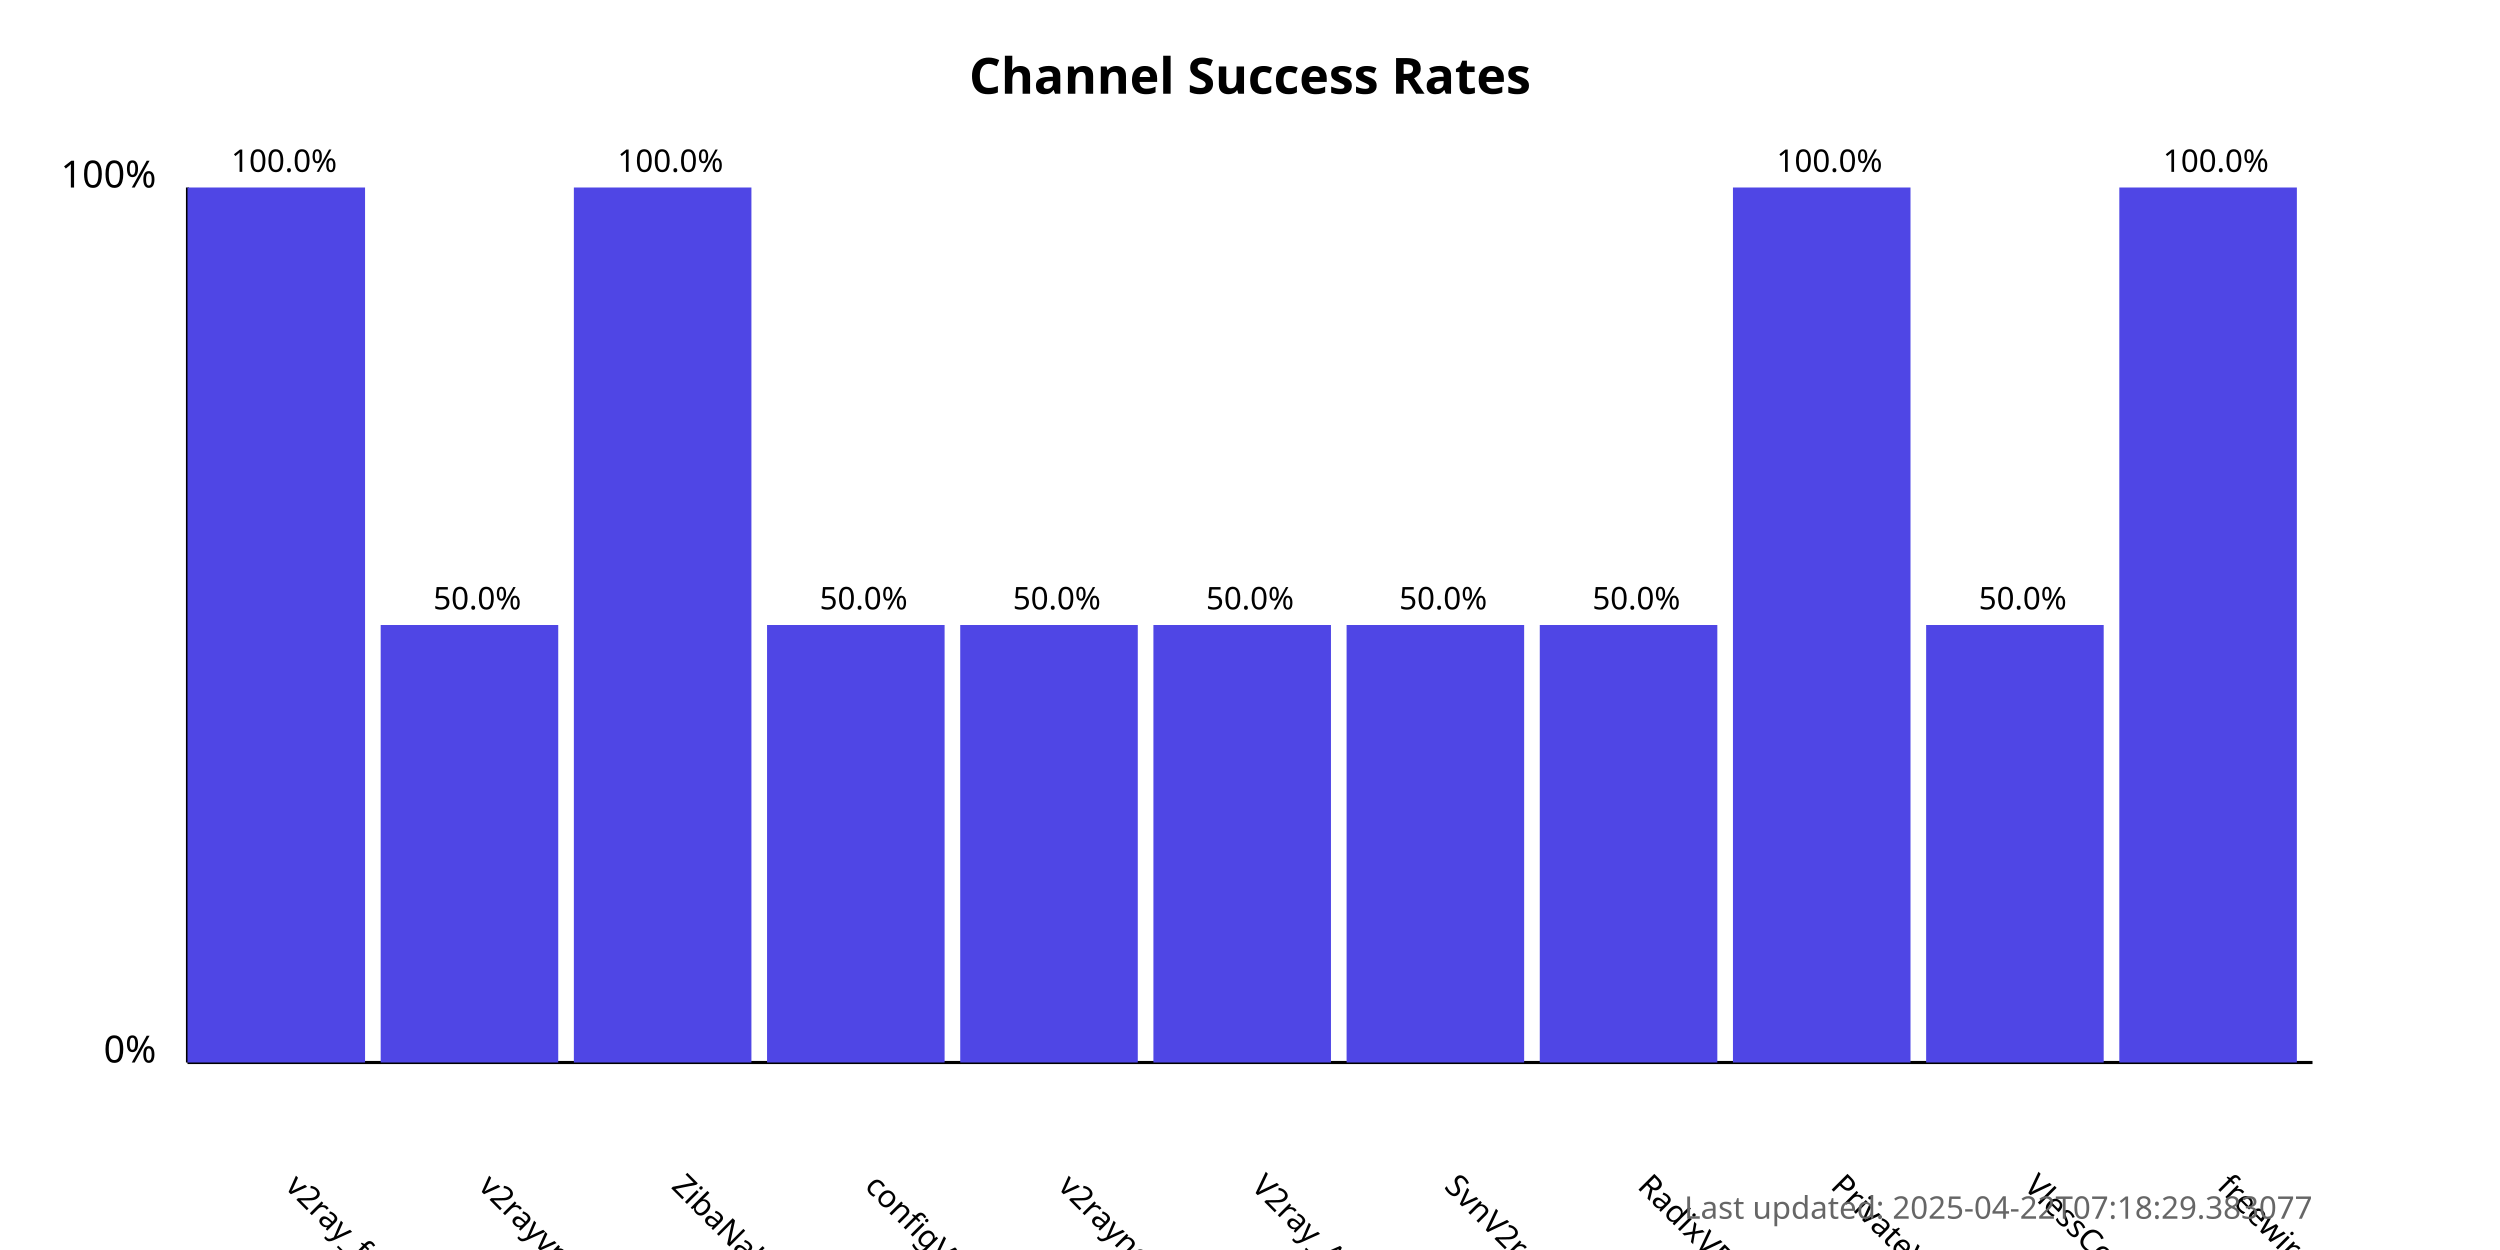
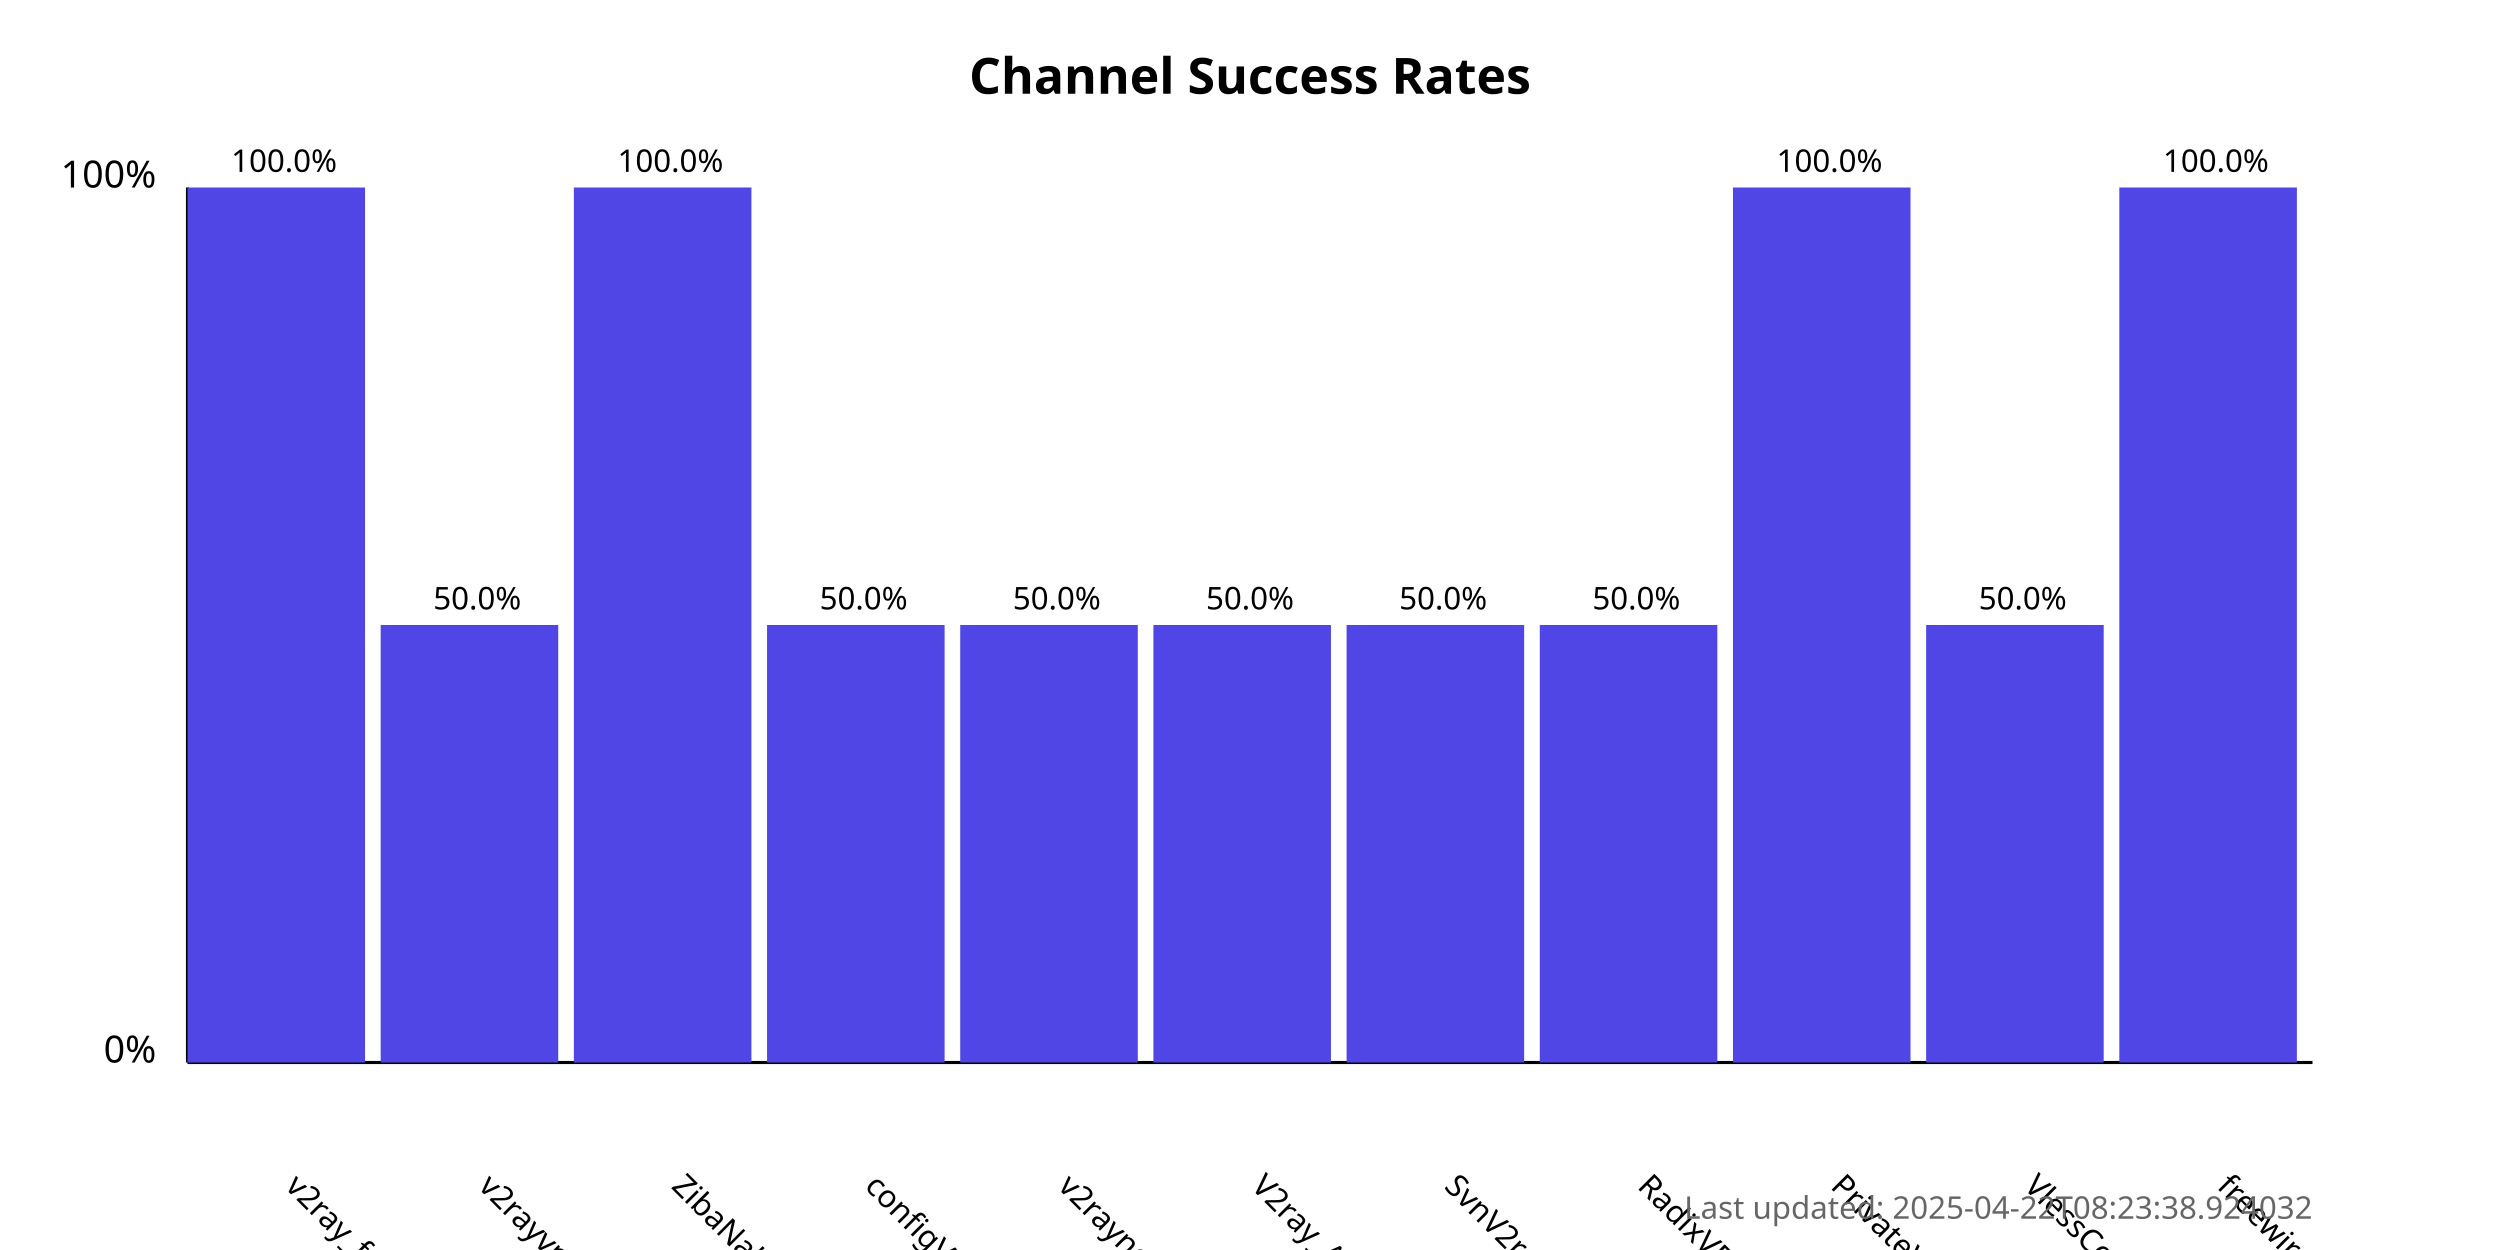
<svg xmlns="http://www.w3.org/2000/svg" width="800" height="400">
  <style>
            .chart-title { font: bold 16px sans-serif; }
            .axis-label { font: 12px sans-serif; }
            .tick-label { font: 10px sans-serif; }
            .bar { fill: #4f46e5; }
            .bar:hover { fill: #6366f1; }
            .timestamp { font: 10px sans-serif; fill: #666; }
        </style>
  <text x="400.0" y="30" text-anchor="middle" class="chart-title">
            Channel Success Rates
        </text>
  <line x1="60" y1="340" x2="60" y2="60" stroke="black" stroke-width="1" />
  <line x1="60" y1="340" x2="740" y2="340" stroke="black" stroke-width="1" />
  <text x="50" y="340" text-anchor="end" class="axis-label">0%</text>
  <text x="50" y="60" text-anchor="end" class="axis-label">100%</text>
  <g>
    <rect x="60" y="60.0" width="56.818" height="280.0" class="bar" />
    <text x="90.909" y="380" transform="rotate(45, 90.90909, 380)" text-anchor="start" class="tick-label">
                v2ray_free_conf
            </text>
    <text x="90.909" y="55.0" text-anchor="middle" class="tick-label">
                100.0%
            </text>
  </g>
  <g>
    <rect x="121.818" y="200.0" width="56.818" height="140.0" class="bar" />
    <text x="152.727" y="380" transform="rotate(45, 152.7273, 380)" text-anchor="start" class="tick-label">
                v2rayvpno
            </text>
    <text x="152.727" y="195.0" text-anchor="middle" class="tick-label">
                50.0%
            </text>
  </g>
  <g>
    <rect x="183.636" y="60.0" width="56.818" height="280.0" class="bar" />
    <text x="214.545" y="380" transform="rotate(45, 214.5455, 380)" text-anchor="start" class="tick-label">
                ZibaNabz
            </text>
    <text x="214.545" y="55.0" text-anchor="middle" class="tick-label">
                100.0%
            </text>
  </g>
  <g>
    <rect x="245.455" y="200.0" width="56.818" height="140.0" class="bar" />
    <text x="276.364" y="380" transform="rotate(45, 276.3636, 380)" text-anchor="start" class="tick-label">
                configV2rayForFree
            </text>
    <text x="276.364" y="195.0" text-anchor="middle" class="tick-label">
                50.0%
            </text>
  </g>
  <g>
    <rect x="307.273" y="200.0" width="56.818" height="140.0" class="bar" />
    <text x="338.182" y="380" transform="rotate(45, 338.1818, 380)" text-anchor="start" class="tick-label">
                v2rayngvpn
            </text>
    <text x="338.182" y="195.0" text-anchor="middle" class="tick-label">
                50.0%
            </text>
  </g>
  <g>
    <rect x="369.091" y="200.0" width="56.818" height="140.0" class="bar" />
    <text x="400.0" y="380" transform="rotate(45, 400.0, 380)" text-anchor="start" class="tick-label">
                V2ray_Alpha
            </text>
    <text x="400.0" y="195.0" text-anchor="middle" class="tick-label">
                50.0%
            </text>
  </g>
  <g>
    <rect x="430.909" y="200.0" width="56.818" height="140.0" class="bar" />
    <text x="461.818" y="380" transform="rotate(45, 461.8182, 380)" text-anchor="start" class="tick-label">
                SvnV2ray
            </text>
    <text x="461.818" y="195.0" text-anchor="middle" class="tick-label">
                50.0%
            </text>
  </g>
  <g>
    <rect x="492.727" y="200.0" width="56.818" height="140.0" class="bar" />
    <text x="523.636" y="380" transform="rotate(45, 523.6364, 380)" text-anchor="start" class="tick-label">
                RadixVPN
            </text>
    <text x="523.636" y="195.0" text-anchor="middle" class="tick-label">
                50.0%
            </text>
  </g>
  <g>
    <rect x="554.545" y="60.0" width="56.818" height="280.0" class="bar" />
    <text x="585.455" y="380" transform="rotate(45, 585.4545, 380)" text-anchor="start" class="tick-label">
                PrivateVPNs
            </text>
    <text x="585.455" y="55.0" text-anchor="middle" class="tick-label">
                100.0%
            </text>
  </g>
  <g>
    <rect x="616.364" y="200.0" width="56.818" height="140.0" class="bar" />
    <text x="647.273" y="380" transform="rotate(45, 647.2727, 380)" text-anchor="start" class="tick-label">
                VlessConfig
            </text>
    <text x="647.273" y="195.0" text-anchor="middle" class="tick-label">
                50.0%
            </text>
  </g>
  <g>
    <rect x="678.182" y="60.0" width="56.818" height="280.0" class="bar" />
    <text x="709.091" y="380" transform="rotate(45, 709.0909, 380)" text-anchor="start" class="tick-label">
                freewireguard
            </text>
    <text x="709.091" y="55.0" text-anchor="middle" class="tick-label">
                100.0%
            </text>
  </g>
  <text x="740" y="390" text-anchor="end" class="timestamp">
-             Last updated: 2025-04-22T07:18:29.383077
+             Last updated: 2025-04-22T08:23:38.924032
        </text>
</svg>
